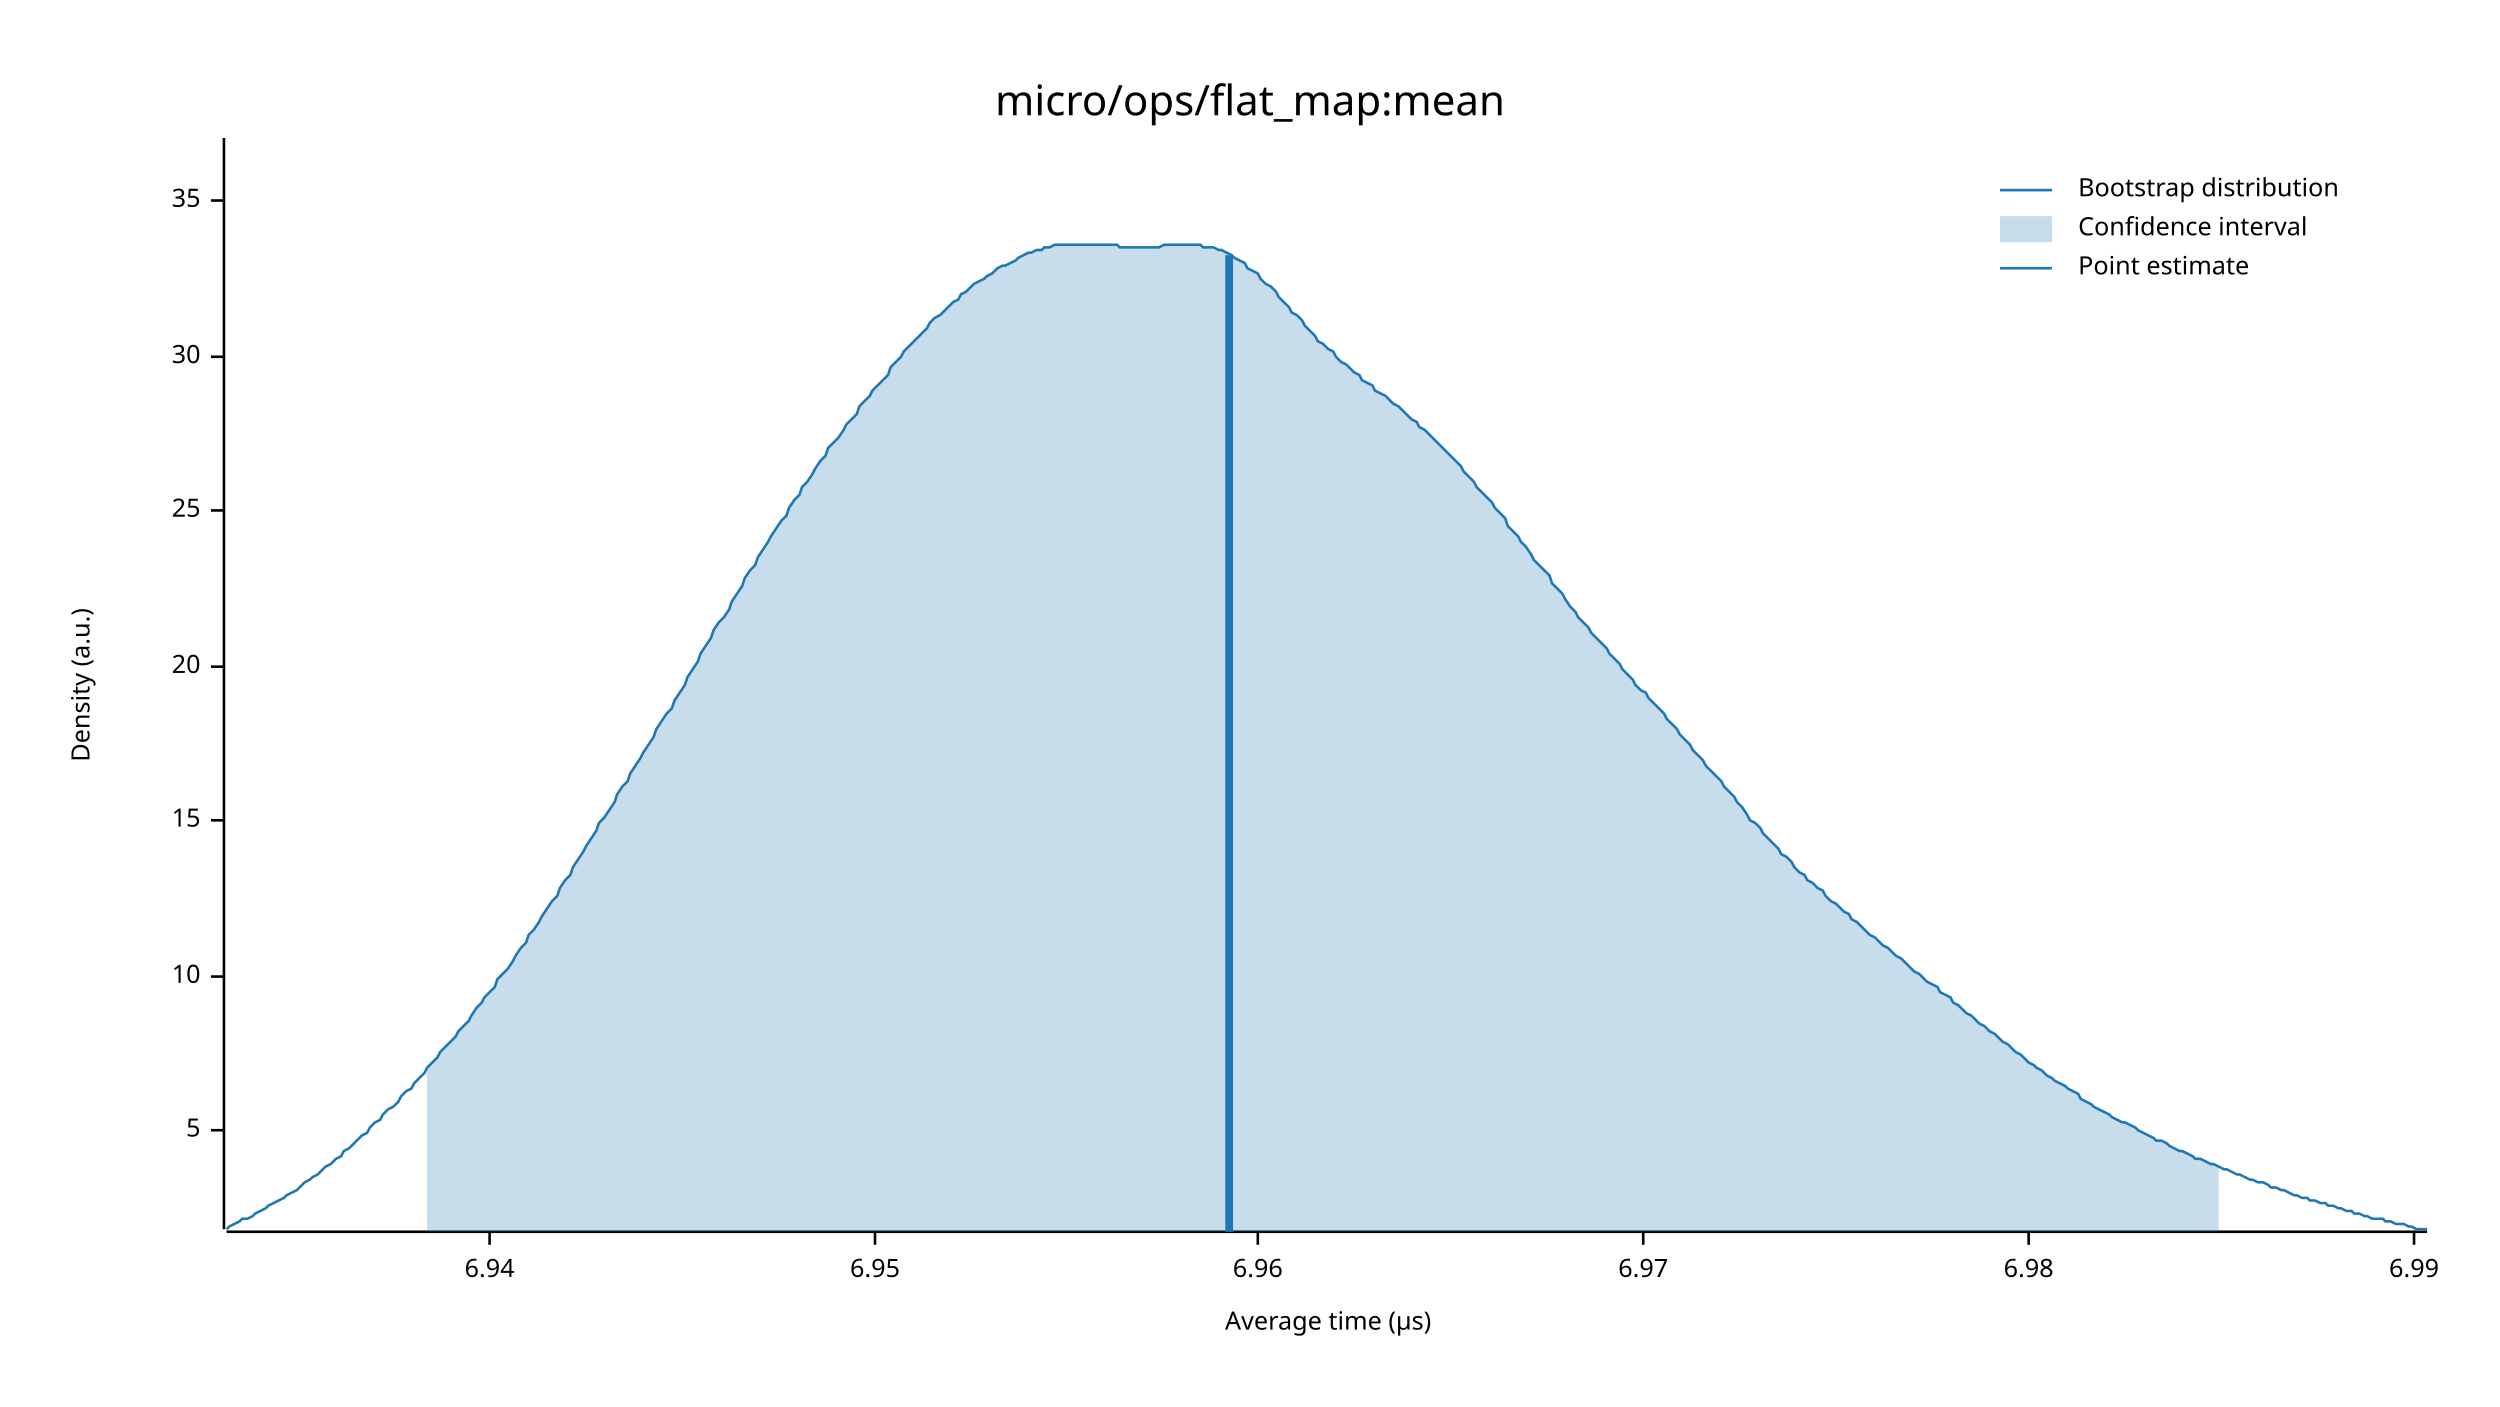
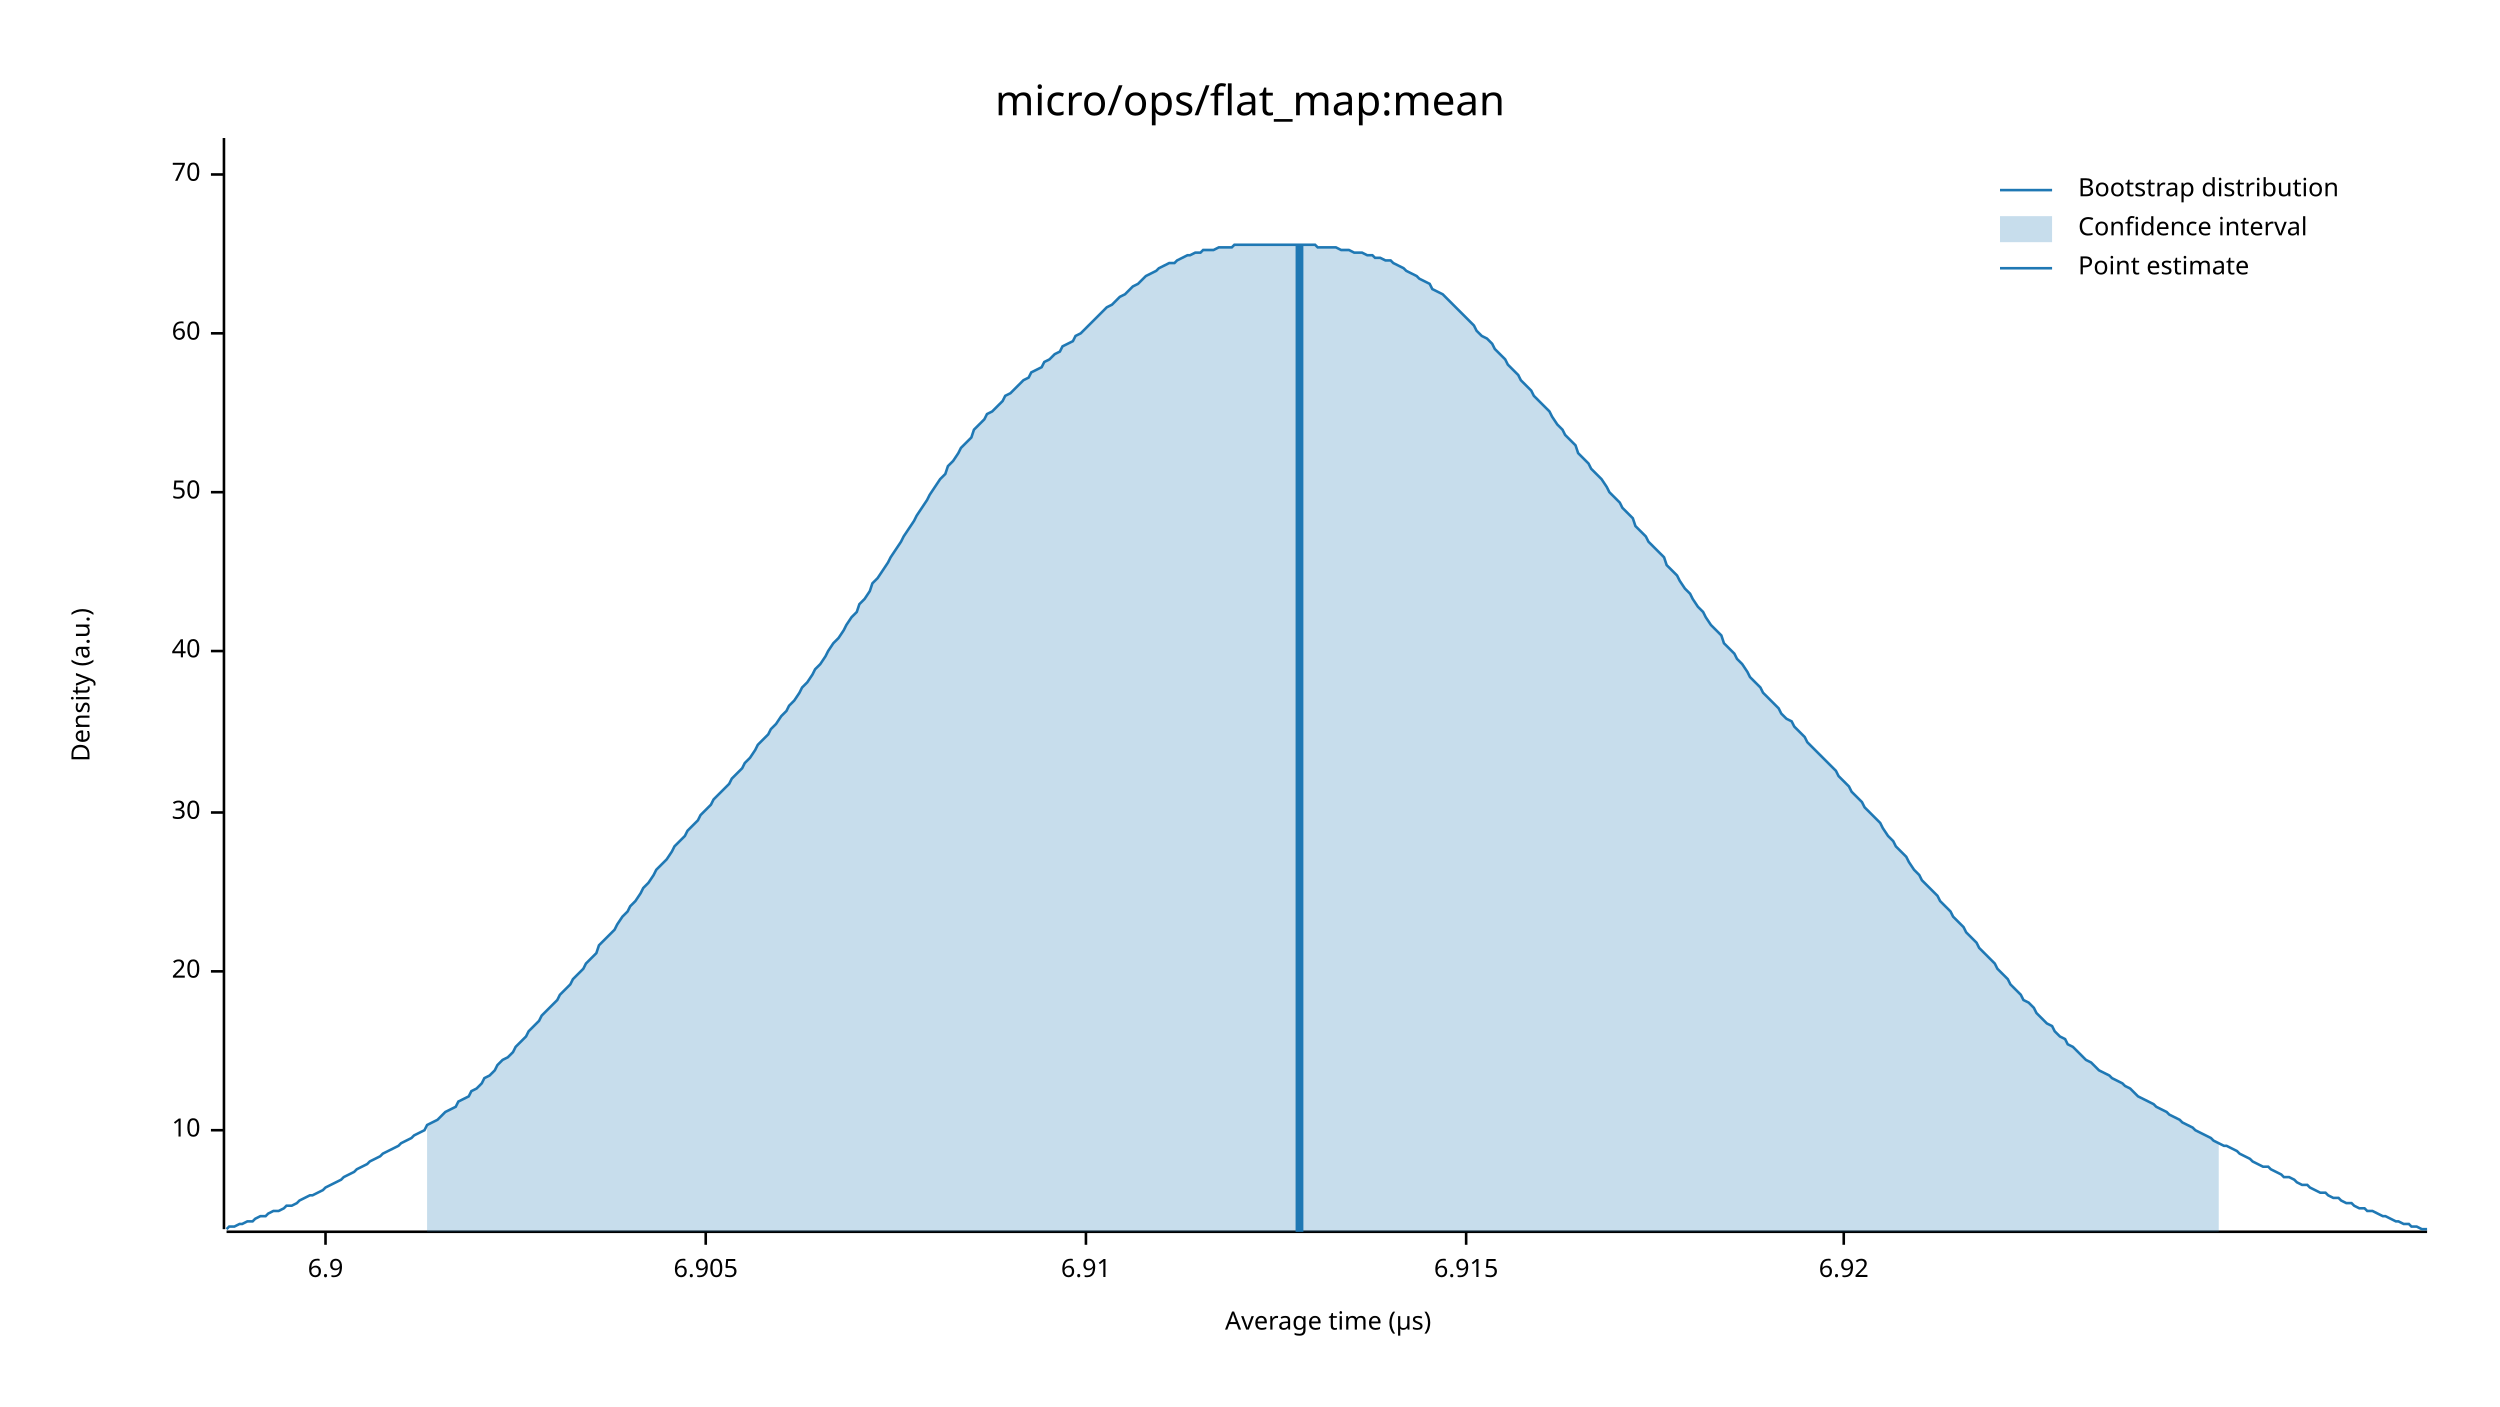
<svg xmlns="http://www.w3.org/2000/svg" width="960" height="540" viewBox="0 0 960 540">
  <text x="480" y="32" dy="0.76em" text-anchor="middle" font-family="sans-serif" font-size="16.129" opacity="1" fill="#000000">
micro/ops/flat_map:mean
</text>
  <text x="27" y="263" dy="0.76em" text-anchor="middle" font-family="sans-serif" font-size="9.677" opacity="1" fill="#000000" transform="rotate(270, 27, 263)">
Density (a.u.)
</text>
  <text x="510" y="513" dy="-0.5ex" text-anchor="middle" font-family="sans-serif" font-size="9.677" opacity="1" fill="#000000">
Average time (µs)
</text>
  <polyline fill="none" opacity="1" stroke="#000000" stroke-width="1" points="86,53 86,472 " />
  <text x="77" y="434" dy="0.5ex" text-anchor="end" font-family="sans-serif" font-size="9.677" opacity="1" fill="#000000">
- 5
+ 10
</text>
  <polyline fill="none" opacity="1" stroke="#000000" stroke-width="1" points="81,434 86,434 " />
-   <text x="77" y="375" dy="0.5ex" text-anchor="end" font-family="sans-serif" font-size="9.677" opacity="1" fill="#000000">
- 10
- </text>
-   <polyline fill="none" opacity="1" stroke="#000000" stroke-width="1" points="81,375 86,375 " />
-   <text x="77" y="315" dy="0.5ex" text-anchor="end" font-family="sans-serif" font-size="9.677" opacity="1" fill="#000000">
- 15
- </text>
-   <polyline fill="none" opacity="1" stroke="#000000" stroke-width="1" points="81,315 86,315 " />
-   <text x="77" y="256" dy="0.5ex" text-anchor="end" font-family="sans-serif" font-size="9.677" opacity="1" fill="#000000">
+   <text x="77" y="373" dy="0.5ex" text-anchor="end" font-family="sans-serif" font-size="9.677" opacity="1" fill="#000000">
20
</text>
-   <polyline fill="none" opacity="1" stroke="#000000" stroke-width="1" points="81,256 86,256 " />
-   <text x="77" y="196" dy="0.5ex" text-anchor="end" font-family="sans-serif" font-size="9.677" opacity="1" fill="#000000">
- 25
- </text>
-   <polyline fill="none" opacity="1" stroke="#000000" stroke-width="1" points="81,196 86,196 " />
-   <text x="77" y="137" dy="0.5ex" text-anchor="end" font-family="sans-serif" font-size="9.677" opacity="1" fill="#000000">
+   <polyline fill="none" opacity="1" stroke="#000000" stroke-width="1" points="81,373 86,373 " />
+   <text x="77" y="312" dy="0.5ex" text-anchor="end" font-family="sans-serif" font-size="9.677" opacity="1" fill="#000000">
30
</text>
-   <polyline fill="none" opacity="1" stroke="#000000" stroke-width="1" points="81,137 86,137 " />
-   <text x="77" y="77" dy="0.5ex" text-anchor="end" font-family="sans-serif" font-size="9.677" opacity="1" fill="#000000">
- 35
+   <polyline fill="none" opacity="1" stroke="#000000" stroke-width="1" points="81,312 86,312 " />
+   <text x="77" y="250" dy="0.5ex" text-anchor="end" font-family="sans-serif" font-size="9.677" opacity="1" fill="#000000">
+ 40
</text>
-   <polyline fill="none" opacity="1" stroke="#000000" stroke-width="1" points="81,77 86,77 " />
+   <polyline fill="none" opacity="1" stroke="#000000" stroke-width="1" points="81,250 86,250 " />
+   <text x="77" y="189" dy="0.5ex" text-anchor="end" font-family="sans-serif" font-size="9.677" opacity="1" fill="#000000">
+ 50
+ </text>
+   <polyline fill="none" opacity="1" stroke="#000000" stroke-width="1" points="81,189 86,189 " />
+   <text x="77" y="128" dy="0.5ex" text-anchor="end" font-family="sans-serif" font-size="9.677" opacity="1" fill="#000000">
+ 60
+ </text>
+   <polyline fill="none" opacity="1" stroke="#000000" stroke-width="1" points="81,128 86,128 " />
+   <text x="77" y="67" dy="0.5ex" text-anchor="end" font-family="sans-serif" font-size="9.677" opacity="1" fill="#000000">
+ 70
+ </text>
+   <polyline fill="none" opacity="1" stroke="#000000" stroke-width="1" points="81,67 86,67 " />
  <polyline fill="none" opacity="1" stroke="#000000" stroke-width="1" points="87,473 932,473 " />
-   <text x="188" y="483" dy="0.76em" text-anchor="middle" font-family="sans-serif" font-size="9.677" opacity="1" fill="#000000">
- 6.94
+   <text x="125" y="483" dy="0.76em" text-anchor="middle" font-family="sans-serif" font-size="9.677" opacity="1" fill="#000000">
+ 6.9
</text>
-   <polyline fill="none" opacity="1" stroke="#000000" stroke-width="1" points="188,473 188,478 " />
-   <text x="336" y="483" dy="0.76em" text-anchor="middle" font-family="sans-serif" font-size="9.677" opacity="1" fill="#000000">
- 6.95
+   <polyline fill="none" opacity="1" stroke="#000000" stroke-width="1" points="125,473 125,478 " />
+   <text x="271" y="483" dy="0.76em" text-anchor="middle" font-family="sans-serif" font-size="9.677" opacity="1" fill="#000000">
+ 6.905
</text>
-   <polyline fill="none" opacity="1" stroke="#000000" stroke-width="1" points="336,473 336,478 " />
-   <text x="483" y="483" dy="0.76em" text-anchor="middle" font-family="sans-serif" font-size="9.677" opacity="1" fill="#000000">
- 6.96
+   <polyline fill="none" opacity="1" stroke="#000000" stroke-width="1" points="271,473 271,478 " />
+   <text x="417" y="483" dy="0.76em" text-anchor="middle" font-family="sans-serif" font-size="9.677" opacity="1" fill="#000000">
+ 6.91
</text>
-   <polyline fill="none" opacity="1" stroke="#000000" stroke-width="1" points="483,473 483,478 " />
-   <text x="631" y="483" dy="0.76em" text-anchor="middle" font-family="sans-serif" font-size="9.677" opacity="1" fill="#000000">
- 6.97
+   <polyline fill="none" opacity="1" stroke="#000000" stroke-width="1" points="417,473 417,478 " />
+   <text x="563" y="483" dy="0.76em" text-anchor="middle" font-family="sans-serif" font-size="9.677" opacity="1" fill="#000000">
+ 6.915
</text>
-   <polyline fill="none" opacity="1" stroke="#000000" stroke-width="1" points="631,473 631,478 " />
-   <text x="779" y="483" dy="0.76em" text-anchor="middle" font-family="sans-serif" font-size="9.677" opacity="1" fill="#000000">
- 6.98
+   <polyline fill="none" opacity="1" stroke="#000000" stroke-width="1" points="563,473 563,478 " />
+   <text x="708" y="483" dy="0.76em" text-anchor="middle" font-family="sans-serif" font-size="9.677" opacity="1" fill="#000000">
+ 6.92
</text>
-   <polyline fill="none" opacity="1" stroke="#000000" stroke-width="1" points="779,473 779,478 " />
-   <text x="927" y="483" dy="0.76em" text-anchor="middle" font-family="sans-serif" font-size="9.677" opacity="1" fill="#000000">
- 6.99
- </text>
-   <polyline fill="none" opacity="1" stroke="#000000" stroke-width="1" points="927,473 927,478 " />
-   <polyline fill="none" opacity="1" stroke="#1F78B4" stroke-width="1" points="87,472 88,471 90,470 92,469 93,468 95,468 97,467 98,466 100,465 102,464 103,463 105,462 107,461 109,460 110,459 112,458 114,457 115,456 117,454 119,453 120,452 122,451 124,449 125,448 127,447 129,445 131,444 132,442 134,441 136,439 137,438 139,436 141,435 142,433 144,431 146,430 147,428 149,426 151,425 153,423 154,421 156,419 158,418 159,416 161,414 163,412 164,410 166,408 168,406 169,404 171,402 173,400 175,398 176,396 178,394 180,392 181,390 183,387 185,385 186,383 188,381 190,379 191,376 193,374 195,372 197,369 198,367 200,364 202,362 203,359 205,357 207,354 208,352 210,349 212,346 214,344 215,341 217,338 219,336 220,333 222,330 224,327 225,325 227,322 229,319 230,316 232,314 234,311 236,308 237,305 239,302 241,300 242,297 244,294 246,291 247,289 249,286 251,283 252,280 254,277 256,274 258,272 259,269 261,266 263,263 264,260 266,257 268,254 269,251 271,248 273,245 274,242 276,239 278,237 280,234 281,231 283,228 285,225 286,222 288,219 290,217 291,214 293,211 295,208 296,206 298,203 300,200 302,198 303,195 305,192 307,190 308,187 310,185 312,182 313,180 315,177 317,175 318,172 320,170 322,168 324,165 325,163 327,161 329,159 330,156 332,154 334,152 335,150 337,148 339,146 341,144 342,141 344,139 346,137 347,135 349,133 351,131 352,130 354,128 356,126 357,124 359,122 361,121 363,119 364,118 366,116 368,115 369,113 371,112 373,110 374,109 376,108 378,107 379,106 381,105 383,103 385,102 386,102 388,101 390,100 391,99 393,98 395,97 396,97 398,96 400,96 401,95 403,95 405,94 407,94 408,94 410,94 412,94 413,94 415,94 417,94 418,94 420,94 422,94 423,94 425,94 427,94 429,94 430,95 432,95 434,95 435,95 437,95 439,95 440,95 442,95 444,95 445,95 447,94 449,94 451,94 452,94 454,94 456,94 457,94 459,94 461,94 462,95 464,95 466,95 468,96 469,96 471,97 473,98 474,99 476,100 478,101 479,103 481,104 483,105 484,107 486,109 488,110 490,112 491,114 493,116 495,118 496,120 498,121 500,123 501,125 503,127 505,129 506,131 508,132 510,134 512,135 513,137 515,139 517,140 518,141 520,143 522,144 523,146 525,147 527,148 528,150 530,151 532,152 534,154 535,155 537,156 539,158 540,159 542,161 544,162 545,164 547,165 549,167 550,168 552,170 554,172 556,174 557,175 559,177 561,179 562,181 564,183 566,185 567,187 569,189 571,191 573,193 574,195 576,197 578,199 579,202 581,204 583,206 584,208 586,210 588,213 589,215 591,217 593,219 595,221 596,224 598,226 600,228 601,230 603,233 605,235 606,237 608,239 610,241 611,243 613,245 615,247 617,249 618,251 620,253 622,255 623,257 625,259 627,261 628,263 630,265 632,266 633,268 635,270 637,272 639,274 640,276 642,278 644,280 645,282 647,284 649,286 650,288 652,290 654,292 655,294 657,296 659,298 661,300 662,302 664,304 666,306 667,308 669,310 671,313 672,315 674,316 676,318 677,320 679,322 681,324 683,326 684,328 686,329 688,331 689,333 691,335 693,336 694,338 696,339 698,341 700,342 701,344 703,346 705,347 706,348 708,350 710,351 711,353 713,354 715,356 716,357 718,359 720,360 722,362 723,363 725,364 727,366 728,367 730,368 732,370 733,371 735,373 737,374 738,375 740,377 742,378 744,379 745,381 747,382 749,383 750,385 752,386 754,388 755,389 757,390 759,392 760,393 762,394 764,396 766,397 767,398 769,400 771,401 772,402 774,404 776,405 777,406 779,408 781,409 782,410 784,411 786,413 788,414 789,415 791,416 793,417 794,418 796,419 798,420 799,422 801,423 803,424 804,425 806,426 808,427 810,428 811,429 813,430 815,431 816,431 818,432 820,433 821,434 823,435 825,436 827,437 828,438 830,438 832,439 833,440 835,441 837,442 838,442 840,443 842,444 843,445 845,445 847,446 849,447 850,447 852,448 854,449 855,449 857,450 859,451 860,451 862,452 864,453 865,453 867,454 869,454 871,455 872,456 874,456 876,457 877,457 879,458 881,459 882,459 884,460 886,460 887,461 889,461 891,462 893,462 894,463 896,463 898,464 899,464 901,465 903,465 904,466 906,466 908,467 909,467 911,468 913,468 915,468 916,469 918,469 920,470 921,470 923,470 925,471 926,471 928,472 930,472 932,472 " />
-   <polygon opacity="0.25" fill="#1F78B4" points="164,410 166,408 168,406 169,404 171,402 173,400 175,398 176,396 178,394 180,392 181,390 183,387 185,385 186,383 188,381 190,379 191,376 193,374 195,372 197,369 198,367 200,364 202,362 203,359 205,357 207,354 208,352 210,349 212,346 214,344 215,341 217,338 219,336 220,333 222,330 224,327 225,325 227,322 229,319 230,316 232,314 234,311 236,308 237,305 239,302 241,300 242,297 244,294 246,291 247,289 249,286 251,283 252,280 254,277 256,274 258,272 259,269 261,266 263,263 264,260 266,257 268,254 269,251 271,248 273,245 274,242 276,239 278,237 280,234 281,231 283,228 285,225 286,222 288,219 290,217 291,214 293,211 295,208 296,206 298,203 300,200 302,198 303,195 305,192 307,190 308,187 310,185 312,182 313,180 315,177 317,175 318,172 320,170 322,168 324,165 325,163 327,161 329,159 330,156 332,154 334,152 335,150 337,148 339,146 341,144 342,141 344,139 346,137 347,135 349,133 351,131 352,130 354,128 356,126 357,124 359,122 361,121 363,119 364,118 366,116 368,115 369,113 371,112 373,110 374,109 376,108 378,107 379,106 381,105 383,103 385,102 386,102 388,101 390,100 391,99 393,98 395,97 396,97 398,96 400,96 401,95 403,95 405,94 407,94 408,94 410,94 412,94 413,94 415,94 417,94 418,94 420,94 422,94 423,94 425,94 427,94 429,94 430,95 432,95 434,95 435,95 437,95 439,95 440,95 442,95 444,95 445,95 447,94 449,94 451,94 452,94 454,94 456,94 457,94 459,94 461,94 462,95 464,95 466,95 468,96 469,96 471,97 473,98 474,99 476,100 478,101 479,103 481,104 483,105 484,107 486,109 488,110 490,112 491,114 493,116 495,118 496,120 498,121 500,123 501,125 503,127 505,129 506,131 508,132 510,134 512,135 513,137 515,139 517,140 518,141 520,143 522,144 523,146 525,147 527,148 528,150 530,151 532,152 534,154 535,155 537,156 539,158 540,159 542,161 544,162 545,164 547,165 549,167 550,168 552,170 554,172 556,174 557,175 559,177 561,179 562,181 564,183 566,185 567,187 569,189 571,191 573,193 574,195 576,197 578,199 579,202 581,204 583,206 584,208 586,210 588,213 589,215 591,217 593,219 595,221 596,224 598,226 600,228 601,230 603,233 605,235 606,237 608,239 610,241 611,243 613,245 615,247 617,249 618,251 620,253 622,255 623,257 625,259 627,261 628,263 630,265 632,266 633,268 635,270 637,272 639,274 640,276 642,278 644,280 645,282 647,284 649,286 650,288 652,290 654,292 655,294 657,296 659,298 661,300 662,302 664,304 666,306 667,308 669,310 671,313 672,315 674,316 676,318 677,320 679,322 681,324 683,326 684,328 686,329 688,331 689,333 691,335 693,336 694,338 696,339 698,341 700,342 701,344 703,346 705,347 706,348 708,350 710,351 711,353 713,354 715,356 716,357 718,359 720,360 722,362 723,363 725,364 727,366 728,367 730,368 732,370 733,371 735,373 737,374 738,375 740,377 742,378 744,379 745,381 747,382 749,383 750,385 752,386 754,388 755,389 757,390 759,392 760,393 762,394 764,396 766,397 767,398 769,400 771,401 772,402 774,404 776,405 777,406 779,408 781,409 782,410 784,411 786,413 788,414 789,415 791,416 793,417 794,418 796,419 798,420 799,422 801,423 803,424 804,425 806,426 808,427 810,428 811,429 813,430 815,431 816,431 818,432 820,433 821,434 823,435 825,436 827,437 828,438 830,438 832,439 833,440 835,441 837,442 838,442 840,443 842,444 843,445 845,445 847,446 849,447 850,447 852,448 852,473 164,473 " />
-   <polyline fill="none" opacity="1" stroke="#1F78B4" stroke-width="3" points="472,473 472,98 " />
+   <polyline fill="none" opacity="1" stroke="#000000" stroke-width="1" points="708,473 708,478 " />
+   <polyline fill="none" opacity="1" stroke="#1F78B4" stroke-width="1" points="87,472 88,471 90,471 92,470 93,470 95,469 97,469 98,468 100,467 102,467 103,466 105,465 107,465 109,464 110,463 112,463 114,462 115,461 117,460 119,459 120,459 122,458 124,457 125,456 127,455 129,454 131,453 132,452 134,451 136,450 137,449 139,448 141,447 142,446 144,445 146,444 147,443 149,442 151,441 153,440 154,439 156,438 158,437 159,436 161,435 163,434 164,432 166,431 168,430 169,429 171,427 173,426 175,425 176,423 178,422 180,421 181,419 183,418 185,416 186,414 188,413 190,411 191,409 193,407 195,406 197,404 198,402 200,400 202,398 203,396 205,394 207,392 208,390 210,388 212,386 214,384 215,382 217,380 219,378 220,376 222,374 224,372 225,370 227,368 229,366 230,363 232,361 234,359 236,357 237,355 239,352 241,350 242,348 244,346 246,343 247,341 249,339 251,336 252,334 254,332 256,330 258,327 259,325 261,323 263,321 264,319 266,317 268,315 269,313 271,311 273,309 274,307 276,305 278,303 280,301 281,299 283,297 285,295 286,293 288,291 290,288 291,286 293,284 295,282 296,280 298,278 300,275 302,273 303,271 305,269 307,266 308,264 310,262 312,259 313,257 315,255 317,252 318,250 320,247 322,245 324,242 325,240 327,237 329,235 330,232 332,230 334,227 335,224 337,222 339,219 341,216 342,214 344,211 346,208 347,206 349,203 351,200 352,198 354,195 356,192 357,190 359,187 361,184 363,182 364,179 366,177 368,174 369,172 371,170 373,168 374,165 376,163 378,161 379,159 381,158 383,156 385,154 386,152 388,151 390,149 391,148 393,146 395,145 396,143 398,142 400,141 401,139 403,138 405,136 407,135 408,133 410,132 412,131 413,129 415,128 417,126 418,125 420,123 422,121 423,120 425,118 427,117 429,115 430,114 432,113 434,111 435,110 437,109 439,107 440,106 442,105 444,104 445,103 447,102 449,101 451,101 452,100 454,99 456,98 457,98 459,97 461,97 462,96 464,96 466,96 468,95 469,95 471,95 473,95 474,94 476,94 478,94 479,94 481,94 483,94 484,94 486,94 488,94 490,94 491,94 493,94 495,94 496,94 498,94 500,94 501,94 503,94 505,94 506,95 508,95 510,95 512,95 513,95 515,96 517,96 518,96 520,97 522,97 523,97 525,98 527,98 528,99 530,99 532,100 534,100 535,101 537,102 539,103 540,104 542,105 544,106 545,107 547,108 549,109 550,111 552,112 554,113 556,115 557,116 559,118 561,120 562,121 564,123 566,125 567,127 569,129 571,130 573,132 574,134 576,136 578,138 579,140 581,142 583,144 584,146 586,148 588,150 589,152 591,154 593,156 595,158 596,160 598,163 600,165 601,167 603,169 605,171 606,174 608,176 610,178 611,180 613,182 615,184 617,187 618,189 620,191 622,193 623,195 625,197 627,199 628,202 630,204 632,206 633,208 635,210 637,212 639,214 640,217 642,219 644,221 645,223 647,226 649,228 650,230 652,233 654,235 655,237 657,240 659,242 661,244 662,247 664,249 666,251 667,253 669,255 671,258 672,260 674,262 676,264 677,266 679,268 681,270 683,272 684,274 686,276 688,277 689,279 691,281 693,283 694,285 696,287 698,289 700,291 701,292 703,294 705,296 706,298 708,300 710,302 711,304 713,306 715,308 716,310 718,312 720,314 722,316 723,318 725,321 727,323 728,325 730,327 732,329 733,331 735,334 737,336 738,338 740,340 742,342 744,344 745,346 747,348 749,350 750,352 752,354 754,356 755,358 757,360 759,362 760,364 762,366 764,368 766,370 767,372 769,374 771,376 772,378 774,380 776,382 777,384 779,385 781,387 782,389 784,391 786,393 788,394 789,396 791,398 793,399 794,401 796,402 798,404 799,405 801,407 803,408 804,409 806,411 808,412 810,413 811,414 813,415 815,416 816,417 818,418 820,420 821,421 823,422 825,423 827,424 828,425 830,426 832,427 833,428 835,429 837,430 838,431 840,432 842,433 843,434 845,435 847,436 849,437 850,438 852,439 854,440 855,440 857,441 859,442 860,443 862,444 864,445 865,446 867,447 869,448 871,448 872,449 874,450 876,451 877,452 879,452 881,453 882,454 884,455 886,455 887,456 889,457 891,458 893,458 894,459 896,460 898,460 899,461 901,462 903,462 904,463 906,464 908,464 909,465 911,465 913,466 915,467 916,467 918,468 920,469 921,469 923,470 925,470 926,471 928,471 930,472 932,472 " />
+   <polygon opacity="0.25" fill="#1F78B4" points="164,432 166,431 168,430 169,429 171,427 173,426 175,425 176,423 178,422 180,421 181,419 183,418 185,416 186,414 188,413 190,411 191,409 193,407 195,406 197,404 198,402 200,400 202,398 203,396 205,394 207,392 208,390 210,388 212,386 214,384 215,382 217,380 219,378 220,376 222,374 224,372 225,370 227,368 229,366 230,363 232,361 234,359 236,357 237,355 239,352 241,350 242,348 244,346 246,343 247,341 249,339 251,336 252,334 254,332 256,330 258,327 259,325 261,323 263,321 264,319 266,317 268,315 269,313 271,311 273,309 274,307 276,305 278,303 280,301 281,299 283,297 285,295 286,293 288,291 290,288 291,286 293,284 295,282 296,280 298,278 300,275 302,273 303,271 305,269 307,266 308,264 310,262 312,259 313,257 315,255 317,252 318,250 320,247 322,245 324,242 325,240 327,237 329,235 330,232 332,230 334,227 335,224 337,222 339,219 341,216 342,214 344,211 346,208 347,206 349,203 351,200 352,198 354,195 356,192 357,190 359,187 361,184 363,182 364,179 366,177 368,174 369,172 371,170 373,168 374,165 376,163 378,161 379,159 381,158 383,156 385,154 386,152 388,151 390,149 391,148 393,146 395,145 396,143 398,142 400,141 401,139 403,138 405,136 407,135 408,133 410,132 412,131 413,129 415,128 417,126 418,125 420,123 422,121 423,120 425,118 427,117 429,115 430,114 432,113 434,111 435,110 437,109 439,107 440,106 442,105 444,104 445,103 447,102 449,101 451,101 452,100 454,99 456,98 457,98 459,97 461,97 462,96 464,96 466,96 468,95 469,95 471,95 473,95 474,94 476,94 478,94 479,94 481,94 483,94 484,94 486,94 488,94 490,94 491,94 493,94 495,94 496,94 498,94 500,94 501,94 503,94 505,94 506,95 508,95 510,95 512,95 513,95 515,96 517,96 518,96 520,97 522,97 523,97 525,98 527,98 528,99 530,99 532,100 534,100 535,101 537,102 539,103 540,104 542,105 544,106 545,107 547,108 549,109 550,111 552,112 554,113 556,115 557,116 559,118 561,120 562,121 564,123 566,125 567,127 569,129 571,130 573,132 574,134 576,136 578,138 579,140 581,142 583,144 584,146 586,148 588,150 589,152 591,154 593,156 595,158 596,160 598,163 600,165 601,167 603,169 605,171 606,174 608,176 610,178 611,180 613,182 615,184 617,187 618,189 620,191 622,193 623,195 625,197 627,199 628,202 630,204 632,206 633,208 635,210 637,212 639,214 640,217 642,219 644,221 645,223 647,226 649,228 650,230 652,233 654,235 655,237 657,240 659,242 661,244 662,247 664,249 666,251 667,253 669,255 671,258 672,260 674,262 676,264 677,266 679,268 681,270 683,272 684,274 686,276 688,277 689,279 691,281 693,283 694,285 696,287 698,289 700,291 701,292 703,294 705,296 706,298 708,300 710,302 711,304 713,306 715,308 716,310 718,312 720,314 722,316 723,318 725,321 727,323 728,325 730,327 732,329 733,331 735,334 737,336 738,338 740,340 742,342 744,344 745,346 747,348 749,350 750,352 752,354 754,356 755,358 757,360 759,362 760,364 762,366 764,368 766,370 767,372 769,374 771,376 772,378 774,380 776,382 777,384 779,385 781,387 782,389 784,391 786,393 788,394 789,396 791,398 793,399 794,401 796,402 798,404 799,405 801,407 803,408 804,409 806,411 808,412 810,413 811,414 813,415 815,416 816,417 818,418 820,420 821,421 823,422 825,423 827,424 828,425 830,426 832,427 833,428 835,429 837,430 838,431 840,432 842,433 843,434 845,435 847,436 849,437 850,438 852,439 852,473 164,473 " />
+   <polyline fill="none" opacity="1" stroke="#1F78B4" stroke-width="3" points="499,473 499,94 " />
  <text x="798" y="68" dy="0.76em" text-anchor="start" font-family="sans-serif" font-size="9.677" opacity="1" fill="#000000">
Bootstrap distribution
</text>
  <text x="798" y="83" dy="0.76em" text-anchor="start" font-family="sans-serif" font-size="9.677" opacity="1" fill="#000000">
Confidence interval
</text>
  <text x="798" y="98" dy="0.76em" text-anchor="start" font-family="sans-serif" font-size="9.677" opacity="1" fill="#000000">
Point estimate
</text>
  <polyline fill="none" opacity="1" stroke="#1F78B4" stroke-width="1" points="768,73 788,73 " />
  <rect x="768" y="83" width="20" height="10" opacity="0.25" fill="#1F78B4" stroke="none" />
  <polyline fill="none" opacity="1" stroke="#1F78B4" stroke-width="1" points="768,103 788,103 " />
</svg>
